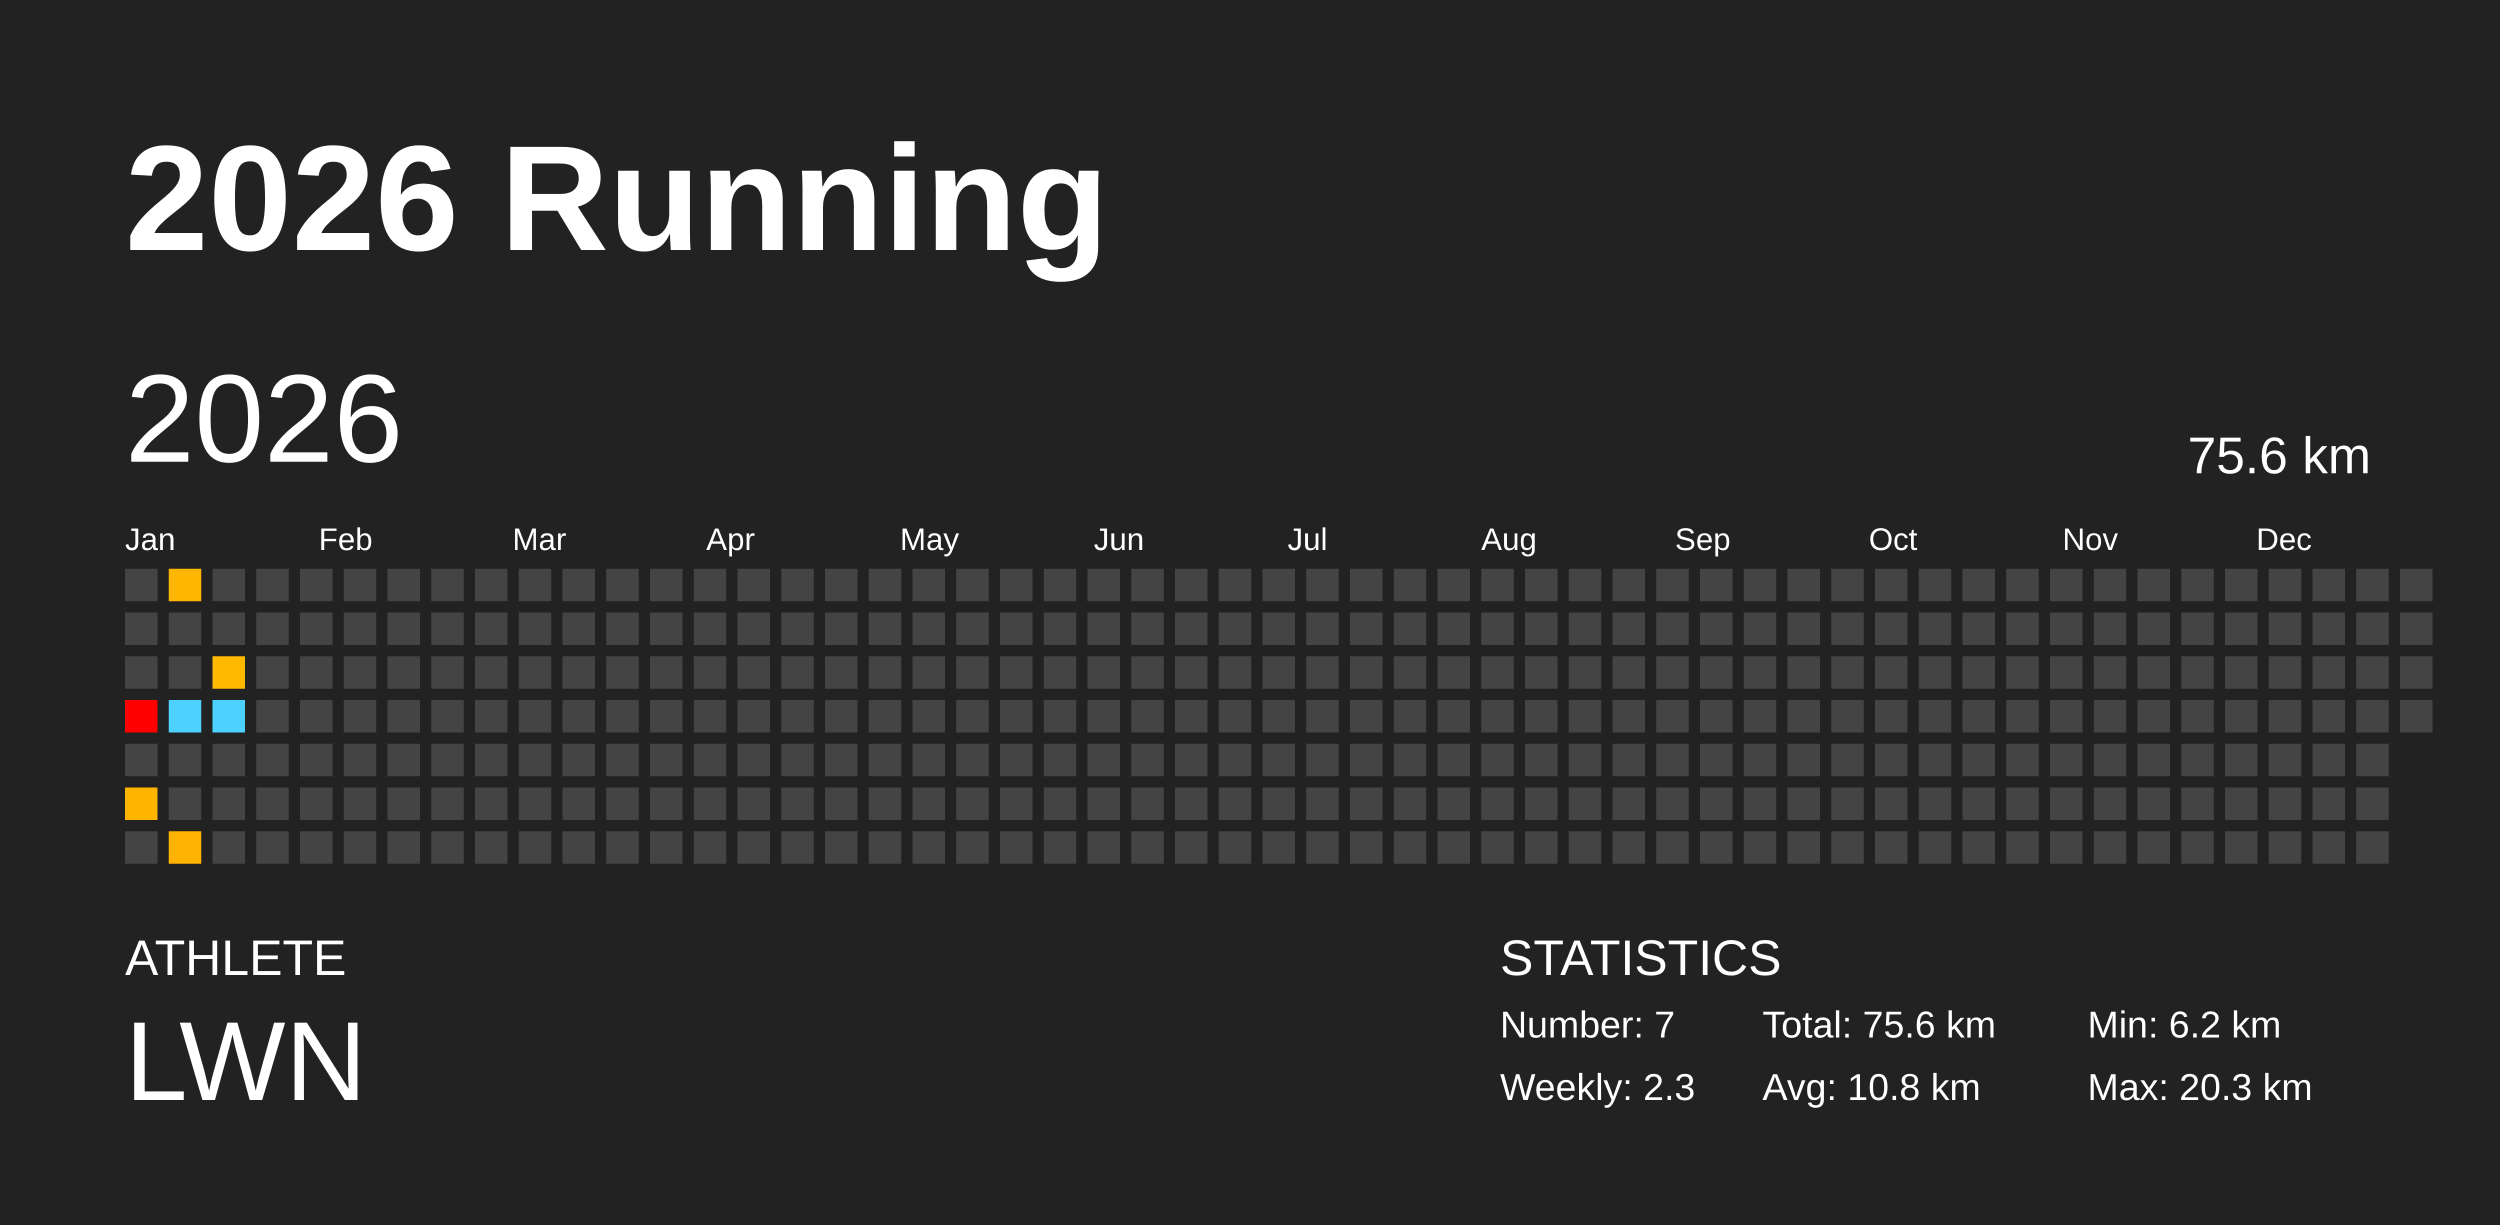
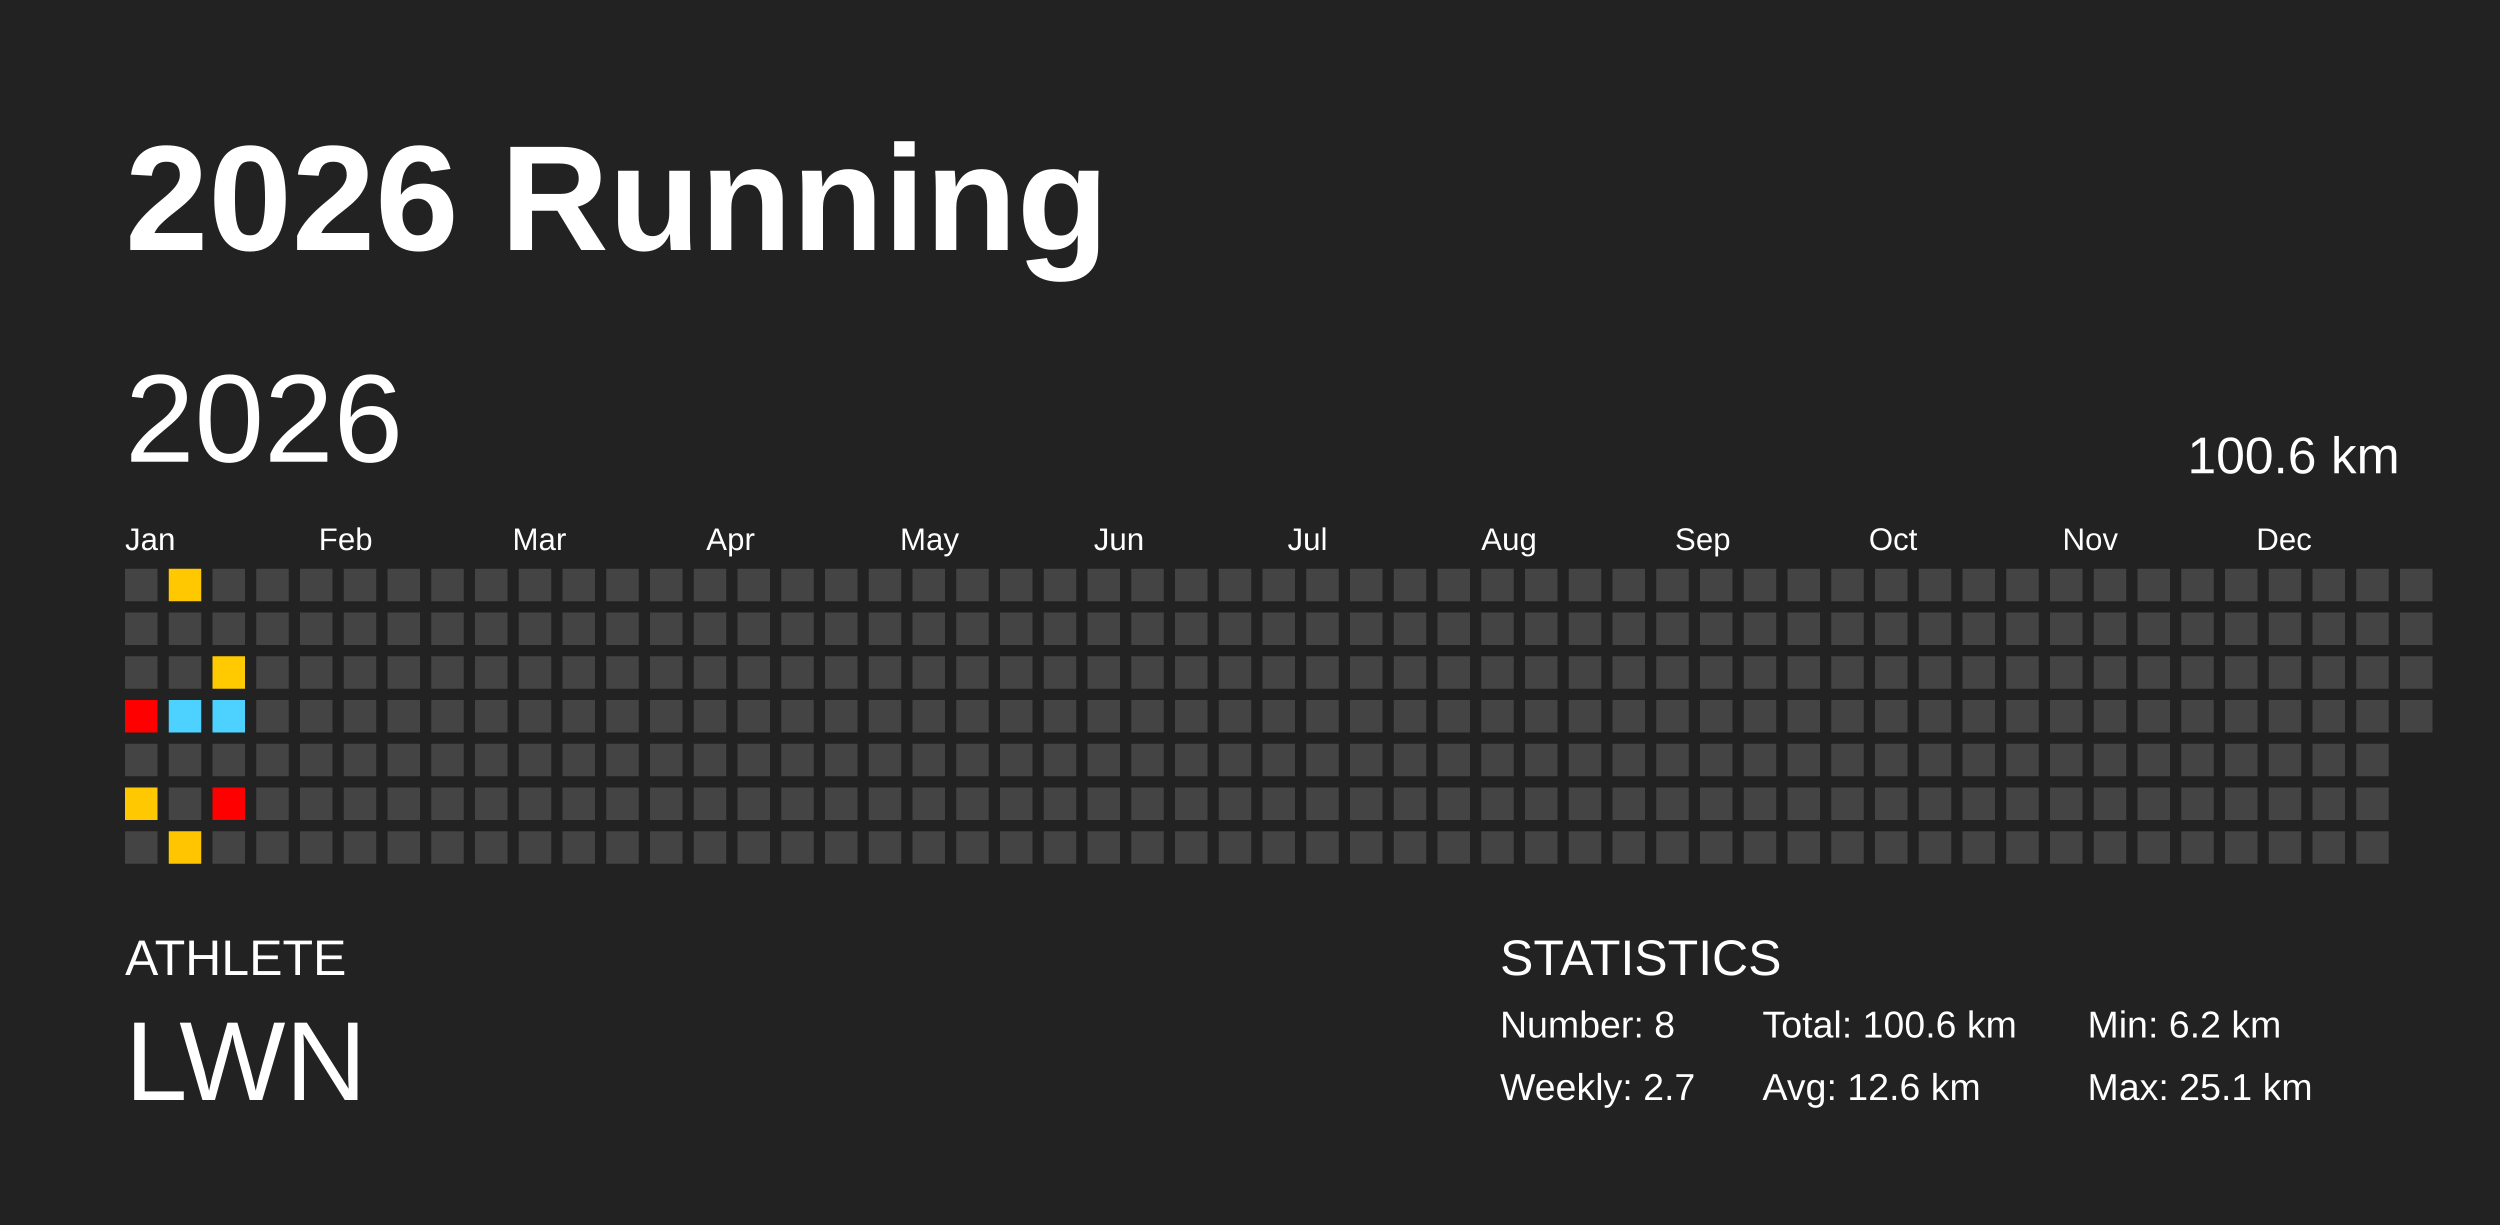
<svg xmlns="http://www.w3.org/2000/svg" baseProfile="full" height="98mm" version="1.1" viewBox="0,0,200,98" width="200mm">
  <defs />
  <rect fill="#222222" height="98" width="200" x="0" y="0" />
  <text fill="#FFFFFF" style="font-size:12px; font-family:Arial; font-weight:bold;" x="10" y="20">2026 Running</text>
  <text fill="#FFFFFF" style="font-size:4px; font-family:Arial" x="10" y="78">ATHLETE</text>
  <text fill="#FFFFFF" style="font-size:9px; font-family:Arial" x="10" y="88">LWN</text>
  <text fill="#FFFFFF" style="font-size:4px; font-family:Arial" x="120" y="78">STATISTICS</text>
-   <text fill="#FFFFFF" style="font-size:3px; font-family:Arial" x="120" y="83">Number: 7</text>
-   <text fill="#FFFFFF" style="font-size:3px; font-family:Arial" x="120" y="88">Weekly: 2.3</text>
-   <text fill="#FFFFFF" style="font-size:3px; font-family:Arial" x="141" y="83">Total: 75.6 km</text>
-   <text fill="#FFFFFF" style="font-size:3px; font-family:Arial" x="141" y="88">Avg: 10.8 km</text>
+   <text fill="#FFFFFF" style="font-size:3px; font-family:Arial" x="120" y="83">Number: 8</text>
+   <text fill="#FFFFFF" style="font-size:3px; font-family:Arial" x="120" y="88">Weekly: 2.7</text>
+   <text fill="#FFFFFF" style="font-size:3px; font-family:Arial" x="141" y="83">Total: 100.6 km</text>
+   <text fill="#FFFFFF" style="font-size:3px; font-family:Arial" x="141" y="88">Avg: 12.6 km</text>
  <text fill="#FFFFFF" style="font-size:3px; font-family:Arial" x="167" y="83">Min: 6.2 km</text>
-   <text fill="#FFFFFF" style="font-size:3px; font-family:Arial" x="167" y="88">Max: 20.3 km</text>
+   <text fill="#FFFFFF" style="font-size:3px; font-family:Arial" x="167" y="88">Max: 25.1 km</text>
  <text dominant-baseline="hanging" fill="#FFFFFF" style="font-size:10.0px; font-family:Arial;" x="10" y="30">2026</text>
-   <text dominant-baseline="hanging" fill="#FFFFFF" style="font-size:4.125px; font-family:Arial;" x="175" y="35">75.6 km</text>
+   <text dominant-baseline="hanging" fill="#FFFFFF" style="font-size:4.125px; font-family:Arial;" x="175" y="35">100.6 km</text>
  <text fill="#FFFFFF" style="font-size:2.5px; font-family:Arial" x="10.0" y="44">Jan</text>
  <text fill="#FFFFFF" style="font-size:2.5px; font-family:Arial" x="25.5" y="44">Feb</text>
  <text fill="#FFFFFF" style="font-size:2.5px; font-family:Arial" x="41.0" y="44">Mar</text>
  <text fill="#FFFFFF" style="font-size:2.5px; font-family:Arial" x="56.5" y="44">Apr</text>
  <text fill="#FFFFFF" style="font-size:2.5px; font-family:Arial" x="72.0" y="44">May</text>
  <text fill="#FFFFFF" style="font-size:2.5px; font-family:Arial" x="87.5" y="44">Jun</text>
  <text fill="#FFFFFF" style="font-size:2.5px; font-family:Arial" x="103.0" y="44">Jul</text>
  <text fill="#FFFFFF" style="font-size:2.5px; font-family:Arial" x="118.5" y="44">Aug</text>
  <text fill="#FFFFFF" style="font-size:2.5px; font-family:Arial" x="134.0" y="44">Sep</text>
  <text fill="#FFFFFF" style="font-size:2.5px; font-family:Arial" x="149.5" y="44">Oct</text>
  <text fill="#FFFFFF" style="font-size:2.5px; font-family:Arial" x="165.0" y="44">Nov</text>
  <text fill="#FFFFFF" style="font-size:2.5px; font-family:Arial" x="180.5" y="44">Dec</text>
  <rect fill="#444444" height="2.6" width="2.6" x="10.0" y="45.5" />
  <rect fill="#444444" height="2.6" width="2.6" x="10.0" y="49.0" />
  <rect fill="#444444" height="2.6" width="2.6" x="10.0" y="52.5" />
  <rect fill="red" height="2.6" width="2.6" x="10.0" y="56.0" />
  <rect fill="#444444" height="2.6" width="2.6" x="10.0" y="59.5" />
-   <rect fill="#ffb500" height="2.6" width="2.6" x="10.0" y="63.0" />
+   <rect fill="#ffc800" height="2.6" width="2.6" x="10.0" y="63.0" />
  <rect fill="#444444" height="2.6" width="2.6" x="10.0" y="66.5" />
-   <rect fill="#ffb600" height="2.6" width="2.6" x="13.5" y="45.5" />
+   <rect fill="#ffc800" height="2.6" width="2.6" x="13.5" y="45.5" />
  <rect fill="#444444" height="2.6" width="2.6" x="13.5" y="49.0" />
  <rect fill="#444444" height="2.6" width="2.6" x="13.5" y="52.5" />
  <rect fill="#4dd2ff" height="2.6" width="2.6" x="13.5" y="56.0" />
  <rect fill="#444444" height="2.6" width="2.6" x="13.5" y="59.5" />
  <rect fill="#444444" height="2.6" width="2.6" x="13.5" y="63.0" />
-   <rect fill="#ffb200" height="2.6" width="2.6" x="13.5" y="66.5" />
+   <rect fill="#ffc500" height="2.6" width="2.6" x="13.5" y="66.5" />
  <rect fill="#444444" height="2.6" width="2.6" x="17.0" y="45.5" />
  <rect fill="#444444" height="2.6" width="2.6" x="17.0" y="49.0" />
-   <rect fill="#ffb900" height="2.6" width="2.6" x="17.0" y="52.5" />
+   <rect fill="#ffcb00" height="2.6" width="2.6" x="17.0" y="52.5" />
  <rect fill="#4dd2ff" height="2.6" width="2.6" x="17.0" y="56.0" />
  <rect fill="#444444" height="2.6" width="2.6" x="17.0" y="59.5" />
-   <rect fill="#444444" height="2.6" width="2.6" x="17.0" y="63.0" />
+   <rect fill="red" height="2.6" width="2.6" x="17.0" y="63.0" />
  <rect fill="#444444" height="2.6" width="2.6" x="17.0" y="66.5" />
  <rect fill="#444444" height="2.6" width="2.6" x="20.5" y="45.5" />
  <rect fill="#444444" height="2.6" width="2.6" x="20.5" y="49.0" />
  <rect fill="#444444" height="2.6" width="2.6" x="20.5" y="52.5" />
  <rect fill="#444444" height="2.6" width="2.6" x="20.5" y="56.0" />
  <rect fill="#444444" height="2.6" width="2.6" x="20.5" y="59.5" />
  <rect fill="#444444" height="2.6" width="2.6" x="20.5" y="63.0" />
  <rect fill="#444444" height="2.6" width="2.6" x="20.5" y="66.5" />
  <rect fill="#444444" height="2.6" width="2.6" x="24.0" y="45.5" />
  <rect fill="#444444" height="2.6" width="2.6" x="24.0" y="49.0" />
  <rect fill="#444444" height="2.6" width="2.6" x="24.0" y="52.5" />
  <rect fill="#444444" height="2.6" width="2.6" x="24.0" y="56.0" />
  <rect fill="#444444" height="2.6" width="2.6" x="24.0" y="59.5" />
  <rect fill="#444444" height="2.6" width="2.6" x="24.0" y="63.0" />
  <rect fill="#444444" height="2.6" width="2.6" x="24.0" y="66.5" />
  <rect fill="#444444" height="2.6" width="2.6" x="27.5" y="45.5" />
  <rect fill="#444444" height="2.6" width="2.6" x="27.5" y="49.0" />
  <rect fill="#444444" height="2.6" width="2.6" x="27.5" y="52.5" />
  <rect fill="#444444" height="2.6" width="2.6" x="27.5" y="56.0" />
  <rect fill="#444444" height="2.6" width="2.6" x="27.5" y="59.5" />
  <rect fill="#444444" height="2.6" width="2.6" x="27.5" y="63.0" />
  <rect fill="#444444" height="2.6" width="2.6" x="27.5" y="66.5" />
  <rect fill="#444444" height="2.6" width="2.6" x="31.0" y="45.5" />
  <rect fill="#444444" height="2.6" width="2.6" x="31.0" y="49.0" />
  <rect fill="#444444" height="2.6" width="2.6" x="31.0" y="52.5" />
  <rect fill="#444444" height="2.6" width="2.6" x="31.0" y="56.0" />
  <rect fill="#444444" height="2.6" width="2.6" x="31.0" y="59.5" />
  <rect fill="#444444" height="2.6" width="2.6" x="31.0" y="63.0" />
  <rect fill="#444444" height="2.6" width="2.6" x="31.0" y="66.5" />
  <rect fill="#444444" height="2.6" width="2.6" x="34.5" y="45.5" />
  <rect fill="#444444" height="2.6" width="2.6" x="34.5" y="49.0" />
  <rect fill="#444444" height="2.6" width="2.6" x="34.5" y="52.5" />
  <rect fill="#444444" height="2.6" width="2.6" x="34.5" y="56.0" />
  <rect fill="#444444" height="2.6" width="2.6" x="34.5" y="59.5" />
  <rect fill="#444444" height="2.6" width="2.6" x="34.5" y="63.0" />
  <rect fill="#444444" height="2.6" width="2.6" x="34.5" y="66.5" />
  <rect fill="#444444" height="2.6" width="2.6" x="38.0" y="45.5" />
  <rect fill="#444444" height="2.6" width="2.6" x="38.0" y="49.0" />
  <rect fill="#444444" height="2.6" width="2.6" x="38.0" y="52.5" />
  <rect fill="#444444" height="2.6" width="2.6" x="38.0" y="56.0" />
  <rect fill="#444444" height="2.6" width="2.6" x="38.0" y="59.5" />
  <rect fill="#444444" height="2.6" width="2.6" x="38.0" y="63.0" />
  <rect fill="#444444" height="2.6" width="2.6" x="38.0" y="66.5" />
  <rect fill="#444444" height="2.6" width="2.6" x="41.5" y="45.5" />
  <rect fill="#444444" height="2.6" width="2.6" x="41.5" y="49.0" />
  <rect fill="#444444" height="2.6" width="2.6" x="41.5" y="52.5" />
  <rect fill="#444444" height="2.6" width="2.6" x="41.5" y="56.0" />
  <rect fill="#444444" height="2.6" width="2.6" x="41.5" y="59.5" />
  <rect fill="#444444" height="2.6" width="2.6" x="41.5" y="63.0" />
  <rect fill="#444444" height="2.6" width="2.6" x="41.5" y="66.5" />
  <rect fill="#444444" height="2.6" width="2.6" x="45.0" y="45.5" />
  <rect fill="#444444" height="2.6" width="2.6" x="45.0" y="49.0" />
  <rect fill="#444444" height="2.6" width="2.6" x="45.0" y="52.5" />
  <rect fill="#444444" height="2.6" width="2.6" x="45.0" y="56.0" />
  <rect fill="#444444" height="2.6" width="2.6" x="45.0" y="59.5" />
  <rect fill="#444444" height="2.6" width="2.6" x="45.0" y="63.0" />
  <rect fill="#444444" height="2.6" width="2.6" x="45.0" y="66.5" />
  <rect fill="#444444" height="2.6" width="2.6" x="48.5" y="45.5" />
  <rect fill="#444444" height="2.6" width="2.6" x="48.5" y="49.0" />
  <rect fill="#444444" height="2.6" width="2.6" x="48.5" y="52.5" />
  <rect fill="#444444" height="2.6" width="2.6" x="48.5" y="56.0" />
  <rect fill="#444444" height="2.6" width="2.6" x="48.5" y="59.5" />
  <rect fill="#444444" height="2.6" width="2.6" x="48.5" y="63.0" />
  <rect fill="#444444" height="2.6" width="2.6" x="48.5" y="66.5" />
  <rect fill="#444444" height="2.6" width="2.6" x="52.0" y="45.5" />
  <rect fill="#444444" height="2.6" width="2.6" x="52.0" y="49.0" />
  <rect fill="#444444" height="2.6" width="2.6" x="52.0" y="52.5" />
  <rect fill="#444444" height="2.6" width="2.6" x="52.0" y="56.0" />
  <rect fill="#444444" height="2.6" width="2.6" x="52.0" y="59.5" />
  <rect fill="#444444" height="2.6" width="2.6" x="52.0" y="63.0" />
  <rect fill="#444444" height="2.6" width="2.6" x="52.0" y="66.5" />
  <rect fill="#444444" height="2.6" width="2.6" x="55.5" y="45.5" />
  <rect fill="#444444" height="2.6" width="2.6" x="55.5" y="49.0" />
  <rect fill="#444444" height="2.6" width="2.6" x="55.5" y="52.5" />
  <rect fill="#444444" height="2.6" width="2.6" x="55.5" y="56.0" />
  <rect fill="#444444" height="2.6" width="2.6" x="55.5" y="59.5" />
  <rect fill="#444444" height="2.6" width="2.6" x="55.5" y="63.0" />
  <rect fill="#444444" height="2.6" width="2.6" x="55.5" y="66.5" />
  <rect fill="#444444" height="2.6" width="2.6" x="59.0" y="45.5" />
  <rect fill="#444444" height="2.6" width="2.6" x="59.0" y="49.0" />
  <rect fill="#444444" height="2.6" width="2.6" x="59.0" y="52.5" />
  <rect fill="#444444" height="2.6" width="2.6" x="59.0" y="56.0" />
  <rect fill="#444444" height="2.6" width="2.6" x="59.0" y="59.5" />
  <rect fill="#444444" height="2.6" width="2.6" x="59.0" y="63.0" />
  <rect fill="#444444" height="2.6" width="2.6" x="59.0" y="66.5" />
  <rect fill="#444444" height="2.6" width="2.6" x="62.5" y="45.5" />
  <rect fill="#444444" height="2.6" width="2.6" x="62.5" y="49.0" />
  <rect fill="#444444" height="2.6" width="2.6" x="62.5" y="52.5" />
  <rect fill="#444444" height="2.6" width="2.6" x="62.5" y="56.0" />
  <rect fill="#444444" height="2.6" width="2.6" x="62.5" y="59.5" />
  <rect fill="#444444" height="2.6" width="2.6" x="62.5" y="63.0" />
  <rect fill="#444444" height="2.6" width="2.6" x="62.5" y="66.5" />
  <rect fill="#444444" height="2.6" width="2.6" x="66.0" y="45.5" />
  <rect fill="#444444" height="2.6" width="2.6" x="66.0" y="49.0" />
  <rect fill="#444444" height="2.6" width="2.6" x="66.0" y="52.5" />
  <rect fill="#444444" height="2.6" width="2.6" x="66.0" y="56.0" />
  <rect fill="#444444" height="2.6" width="2.6" x="66.0" y="59.5" />
  <rect fill="#444444" height="2.6" width="2.6" x="66.0" y="63.0" />
  <rect fill="#444444" height="2.6" width="2.6" x="66.0" y="66.5" />
  <rect fill="#444444" height="2.6" width="2.6" x="69.5" y="45.5" />
  <rect fill="#444444" height="2.6" width="2.6" x="69.5" y="49.0" />
  <rect fill="#444444" height="2.6" width="2.6" x="69.5" y="52.5" />
  <rect fill="#444444" height="2.6" width="2.6" x="69.5" y="56.0" />
  <rect fill="#444444" height="2.6" width="2.6" x="69.5" y="59.5" />
  <rect fill="#444444" height="2.6" width="2.6" x="69.5" y="63.0" />
  <rect fill="#444444" height="2.6" width="2.6" x="69.5" y="66.5" />
  <rect fill="#444444" height="2.6" width="2.6" x="73.0" y="45.5" />
  <rect fill="#444444" height="2.6" width="2.6" x="73.0" y="49.0" />
  <rect fill="#444444" height="2.6" width="2.6" x="73.0" y="52.5" />
  <rect fill="#444444" height="2.6" width="2.6" x="73.0" y="56.0" />
  <rect fill="#444444" height="2.6" width="2.6" x="73.0" y="59.5" />
  <rect fill="#444444" height="2.6" width="2.6" x="73.0" y="63.0" />
  <rect fill="#444444" height="2.6" width="2.6" x="73.0" y="66.5" />
  <rect fill="#444444" height="2.6" width="2.6" x="76.5" y="45.5" />
  <rect fill="#444444" height="2.6" width="2.6" x="76.5" y="49.0" />
  <rect fill="#444444" height="2.6" width="2.6" x="76.5" y="52.5" />
  <rect fill="#444444" height="2.6" width="2.6" x="76.5" y="56.0" />
  <rect fill="#444444" height="2.6" width="2.6" x="76.5" y="59.5" />
  <rect fill="#444444" height="2.6" width="2.6" x="76.5" y="63.0" />
  <rect fill="#444444" height="2.6" width="2.6" x="76.5" y="66.5" />
  <rect fill="#444444" height="2.6" width="2.6" x="80.0" y="45.5" />
  <rect fill="#444444" height="2.6" width="2.6" x="80.0" y="49.0" />
  <rect fill="#444444" height="2.6" width="2.6" x="80.0" y="52.5" />
  <rect fill="#444444" height="2.6" width="2.6" x="80.0" y="56.0" />
  <rect fill="#444444" height="2.6" width="2.6" x="80.0" y="59.5" />
  <rect fill="#444444" height="2.6" width="2.6" x="80.0" y="63.0" />
  <rect fill="#444444" height="2.6" width="2.6" x="80.0" y="66.5" />
  <rect fill="#444444" height="2.6" width="2.6" x="83.5" y="45.5" />
  <rect fill="#444444" height="2.6" width="2.6" x="83.5" y="49.0" />
  <rect fill="#444444" height="2.6" width="2.6" x="83.5" y="52.5" />
  <rect fill="#444444" height="2.6" width="2.6" x="83.5" y="56.0" />
  <rect fill="#444444" height="2.6" width="2.6" x="83.5" y="59.5" />
  <rect fill="#444444" height="2.6" width="2.6" x="83.5" y="63.0" />
  <rect fill="#444444" height="2.6" width="2.6" x="83.5" y="66.5" />
  <rect fill="#444444" height="2.6" width="2.6" x="87.0" y="45.5" />
  <rect fill="#444444" height="2.6" width="2.6" x="87.0" y="49.0" />
  <rect fill="#444444" height="2.6" width="2.6" x="87.0" y="52.5" />
  <rect fill="#444444" height="2.6" width="2.6" x="87.0" y="56.0" />
  <rect fill="#444444" height="2.6" width="2.6" x="87.0" y="59.5" />
  <rect fill="#444444" height="2.6" width="2.6" x="87.0" y="63.0" />
  <rect fill="#444444" height="2.6" width="2.6" x="87.0" y="66.5" />
  <rect fill="#444444" height="2.6" width="2.6" x="90.5" y="45.5" />
  <rect fill="#444444" height="2.6" width="2.6" x="90.5" y="49.0" />
  <rect fill="#444444" height="2.6" width="2.6" x="90.5" y="52.5" />
  <rect fill="#444444" height="2.6" width="2.6" x="90.5" y="56.0" />
  <rect fill="#444444" height="2.6" width="2.6" x="90.5" y="59.5" />
  <rect fill="#444444" height="2.6" width="2.6" x="90.5" y="63.0" />
  <rect fill="#444444" height="2.6" width="2.6" x="90.5" y="66.5" />
  <rect fill="#444444" height="2.6" width="2.6" x="94.0" y="45.5" />
  <rect fill="#444444" height="2.6" width="2.6" x="94.0" y="49.0" />
  <rect fill="#444444" height="2.6" width="2.6" x="94.0" y="52.5" />
  <rect fill="#444444" height="2.6" width="2.6" x="94.0" y="56.0" />
  <rect fill="#444444" height="2.6" width="2.6" x="94.0" y="59.5" />
  <rect fill="#444444" height="2.6" width="2.6" x="94.0" y="63.0" />
  <rect fill="#444444" height="2.6" width="2.6" x="94.0" y="66.5" />
  <rect fill="#444444" height="2.6" width="2.6" x="97.5" y="45.5" />
  <rect fill="#444444" height="2.6" width="2.6" x="97.5" y="49.0" />
  <rect fill="#444444" height="2.6" width="2.6" x="97.5" y="52.5" />
  <rect fill="#444444" height="2.6" width="2.6" x="97.5" y="56.0" />
  <rect fill="#444444" height="2.6" width="2.6" x="97.5" y="59.5" />
  <rect fill="#444444" height="2.6" width="2.6" x="97.5" y="63.0" />
  <rect fill="#444444" height="2.6" width="2.6" x="97.5" y="66.5" />
  <rect fill="#444444" height="2.6" width="2.6" x="101.0" y="45.5" />
  <rect fill="#444444" height="2.6" width="2.6" x="101.0" y="49.0" />
  <rect fill="#444444" height="2.6" width="2.6" x="101.0" y="52.5" />
  <rect fill="#444444" height="2.6" width="2.6" x="101.0" y="56.0" />
  <rect fill="#444444" height="2.6" width="2.6" x="101.0" y="59.5" />
  <rect fill="#444444" height="2.6" width="2.6" x="101.0" y="63.0" />
  <rect fill="#444444" height="2.6" width="2.6" x="101.0" y="66.5" />
  <rect fill="#444444" height="2.6" width="2.6" x="104.5" y="45.5" />
  <rect fill="#444444" height="2.6" width="2.6" x="104.5" y="49.0" />
  <rect fill="#444444" height="2.6" width="2.6" x="104.5" y="52.5" />
  <rect fill="#444444" height="2.6" width="2.6" x="104.5" y="56.0" />
  <rect fill="#444444" height="2.6" width="2.6" x="104.5" y="59.5" />
  <rect fill="#444444" height="2.6" width="2.6" x="104.5" y="63.0" />
  <rect fill="#444444" height="2.6" width="2.6" x="104.5" y="66.5" />
  <rect fill="#444444" height="2.6" width="2.6" x="108.0" y="45.5" />
  <rect fill="#444444" height="2.6" width="2.6" x="108.0" y="49.0" />
  <rect fill="#444444" height="2.6" width="2.6" x="108.0" y="52.5" />
  <rect fill="#444444" height="2.6" width="2.6" x="108.0" y="56.0" />
  <rect fill="#444444" height="2.6" width="2.6" x="108.0" y="59.5" />
  <rect fill="#444444" height="2.6" width="2.6" x="108.0" y="63.0" />
  <rect fill="#444444" height="2.6" width="2.6" x="108.0" y="66.5" />
  <rect fill="#444444" height="2.6" width="2.6" x="111.5" y="45.5" />
  <rect fill="#444444" height="2.6" width="2.6" x="111.5" y="49.0" />
  <rect fill="#444444" height="2.6" width="2.6" x="111.5" y="52.5" />
  <rect fill="#444444" height="2.6" width="2.6" x="111.5" y="56.0" />
  <rect fill="#444444" height="2.6" width="2.6" x="111.5" y="59.5" />
  <rect fill="#444444" height="2.6" width="2.6" x="111.5" y="63.0" />
  <rect fill="#444444" height="2.6" width="2.6" x="111.5" y="66.5" />
  <rect fill="#444444" height="2.6" width="2.6" x="115.0" y="45.5" />
  <rect fill="#444444" height="2.6" width="2.6" x="115.0" y="49.0" />
  <rect fill="#444444" height="2.6" width="2.6" x="115.0" y="52.5" />
  <rect fill="#444444" height="2.6" width="2.6" x="115.0" y="56.0" />
  <rect fill="#444444" height="2.6" width="2.6" x="115.0" y="59.5" />
  <rect fill="#444444" height="2.6" width="2.6" x="115.0" y="63.0" />
  <rect fill="#444444" height="2.6" width="2.6" x="115.0" y="66.5" />
  <rect fill="#444444" height="2.6" width="2.6" x="118.5" y="45.5" />
  <rect fill="#444444" height="2.6" width="2.6" x="118.5" y="49.0" />
  <rect fill="#444444" height="2.6" width="2.6" x="118.5" y="52.5" />
  <rect fill="#444444" height="2.6" width="2.6" x="118.5" y="56.0" />
  <rect fill="#444444" height="2.6" width="2.6" x="118.5" y="59.5" />
  <rect fill="#444444" height="2.6" width="2.6" x="118.5" y="63.0" />
  <rect fill="#444444" height="2.6" width="2.6" x="118.5" y="66.5" />
  <rect fill="#444444" height="2.6" width="2.6" x="122.0" y="45.5" />
  <rect fill="#444444" height="2.6" width="2.6" x="122.0" y="49.0" />
  <rect fill="#444444" height="2.6" width="2.6" x="122.0" y="52.5" />
  <rect fill="#444444" height="2.6" width="2.6" x="122.0" y="56.0" />
  <rect fill="#444444" height="2.6" width="2.6" x="122.0" y="59.5" />
  <rect fill="#444444" height="2.6" width="2.6" x="122.0" y="63.0" />
  <rect fill="#444444" height="2.6" width="2.6" x="122.0" y="66.5" />
  <rect fill="#444444" height="2.6" width="2.6" x="125.5" y="45.5" />
  <rect fill="#444444" height="2.6" width="2.6" x="125.5" y="49.0" />
  <rect fill="#444444" height="2.6" width="2.6" x="125.5" y="52.5" />
  <rect fill="#444444" height="2.6" width="2.6" x="125.5" y="56.0" />
  <rect fill="#444444" height="2.6" width="2.6" x="125.5" y="59.5" />
  <rect fill="#444444" height="2.6" width="2.6" x="125.5" y="63.0" />
  <rect fill="#444444" height="2.6" width="2.6" x="125.5" y="66.5" />
  <rect fill="#444444" height="2.6" width="2.6" x="129.0" y="45.5" />
  <rect fill="#444444" height="2.6" width="2.6" x="129.0" y="49.0" />
  <rect fill="#444444" height="2.6" width="2.6" x="129.0" y="52.5" />
  <rect fill="#444444" height="2.6" width="2.6" x="129.0" y="56.0" />
  <rect fill="#444444" height="2.6" width="2.6" x="129.0" y="59.5" />
  <rect fill="#444444" height="2.6" width="2.6" x="129.0" y="63.0" />
  <rect fill="#444444" height="2.6" width="2.6" x="129.0" y="66.5" />
  <rect fill="#444444" height="2.6" width="2.6" x="132.5" y="45.5" />
  <rect fill="#444444" height="2.6" width="2.6" x="132.5" y="49.0" />
  <rect fill="#444444" height="2.6" width="2.6" x="132.5" y="52.5" />
  <rect fill="#444444" height="2.6" width="2.6" x="132.5" y="56.0" />
  <rect fill="#444444" height="2.6" width="2.6" x="132.5" y="59.5" />
  <rect fill="#444444" height="2.6" width="2.6" x="132.5" y="63.0" />
  <rect fill="#444444" height="2.6" width="2.6" x="132.5" y="66.5" />
  <rect fill="#444444" height="2.6" width="2.6" x="136.0" y="45.5" />
  <rect fill="#444444" height="2.6" width="2.6" x="136.0" y="49.0" />
  <rect fill="#444444" height="2.6" width="2.6" x="136.0" y="52.5" />
  <rect fill="#444444" height="2.6" width="2.6" x="136.0" y="56.0" />
  <rect fill="#444444" height="2.6" width="2.6" x="136.0" y="59.5" />
  <rect fill="#444444" height="2.6" width="2.6" x="136.0" y="63.0" />
  <rect fill="#444444" height="2.6" width="2.6" x="136.0" y="66.5" />
  <rect fill="#444444" height="2.6" width="2.6" x="139.5" y="45.5" />
  <rect fill="#444444" height="2.6" width="2.6" x="139.5" y="49.0" />
  <rect fill="#444444" height="2.6" width="2.6" x="139.5" y="52.5" />
  <rect fill="#444444" height="2.6" width="2.6" x="139.5" y="56.0" />
  <rect fill="#444444" height="2.6" width="2.6" x="139.5" y="59.5" />
  <rect fill="#444444" height="2.6" width="2.6" x="139.5" y="63.0" />
  <rect fill="#444444" height="2.6" width="2.6" x="139.5" y="66.5" />
  <rect fill="#444444" height="2.6" width="2.6" x="143.0" y="45.5" />
  <rect fill="#444444" height="2.6" width="2.6" x="143.0" y="49.0" />
  <rect fill="#444444" height="2.6" width="2.6" x="143.0" y="52.5" />
  <rect fill="#444444" height="2.6" width="2.6" x="143.0" y="56.0" />
  <rect fill="#444444" height="2.6" width="2.6" x="143.0" y="59.5" />
  <rect fill="#444444" height="2.6" width="2.6" x="143.0" y="63.0" />
  <rect fill="#444444" height="2.6" width="2.6" x="143.0" y="66.5" />
  <rect fill="#444444" height="2.6" width="2.6" x="146.5" y="45.5" />
  <rect fill="#444444" height="2.6" width="2.6" x="146.5" y="49.0" />
  <rect fill="#444444" height="2.6" width="2.6" x="146.5" y="52.5" />
  <rect fill="#444444" height="2.6" width="2.6" x="146.5" y="56.0" />
  <rect fill="#444444" height="2.6" width="2.6" x="146.5" y="59.5" />
  <rect fill="#444444" height="2.6" width="2.6" x="146.5" y="63.0" />
  <rect fill="#444444" height="2.6" width="2.6" x="146.5" y="66.5" />
  <rect fill="#444444" height="2.6" width="2.6" x="150.0" y="45.5" />
  <rect fill="#444444" height="2.6" width="2.6" x="150.0" y="49.0" />
  <rect fill="#444444" height="2.6" width="2.6" x="150.0" y="52.5" />
  <rect fill="#444444" height="2.6" width="2.6" x="150.0" y="56.0" />
  <rect fill="#444444" height="2.6" width="2.6" x="150.0" y="59.5" />
  <rect fill="#444444" height="2.6" width="2.6" x="150.0" y="63.0" />
  <rect fill="#444444" height="2.6" width="2.6" x="150.0" y="66.5" />
  <rect fill="#444444" height="2.6" width="2.6" x="153.5" y="45.5" />
  <rect fill="#444444" height="2.6" width="2.6" x="153.5" y="49.0" />
  <rect fill="#444444" height="2.6" width="2.6" x="153.5" y="52.5" />
  <rect fill="#444444" height="2.6" width="2.6" x="153.5" y="56.0" />
  <rect fill="#444444" height="2.6" width="2.6" x="153.5" y="59.5" />
  <rect fill="#444444" height="2.6" width="2.6" x="153.5" y="63.0" />
  <rect fill="#444444" height="2.6" width="2.6" x="153.5" y="66.5" />
  <rect fill="#444444" height="2.6" width="2.6" x="157.0" y="45.5" />
  <rect fill="#444444" height="2.6" width="2.6" x="157.0" y="49.0" />
  <rect fill="#444444" height="2.6" width="2.6" x="157.0" y="52.5" />
  <rect fill="#444444" height="2.6" width="2.6" x="157.0" y="56.0" />
  <rect fill="#444444" height="2.6" width="2.6" x="157.0" y="59.5" />
  <rect fill="#444444" height="2.6" width="2.6" x="157.0" y="63.0" />
  <rect fill="#444444" height="2.6" width="2.6" x="157.0" y="66.5" />
  <rect fill="#444444" height="2.6" width="2.6" x="160.5" y="45.5" />
  <rect fill="#444444" height="2.6" width="2.6" x="160.5" y="49.0" />
  <rect fill="#444444" height="2.6" width="2.6" x="160.5" y="52.5" />
  <rect fill="#444444" height="2.6" width="2.6" x="160.5" y="56.0" />
  <rect fill="#444444" height="2.6" width="2.6" x="160.5" y="59.5" />
  <rect fill="#444444" height="2.6" width="2.6" x="160.5" y="63.0" />
  <rect fill="#444444" height="2.6" width="2.6" x="160.5" y="66.5" />
  <rect fill="#444444" height="2.6" width="2.6" x="164.0" y="45.5" />
  <rect fill="#444444" height="2.6" width="2.6" x="164.0" y="49.0" />
  <rect fill="#444444" height="2.6" width="2.6" x="164.0" y="52.5" />
  <rect fill="#444444" height="2.6" width="2.6" x="164.0" y="56.0" />
  <rect fill="#444444" height="2.6" width="2.6" x="164.0" y="59.5" />
  <rect fill="#444444" height="2.6" width="2.6" x="164.0" y="63.0" />
  <rect fill="#444444" height="2.6" width="2.6" x="164.0" y="66.5" />
  <rect fill="#444444" height="2.6" width="2.6" x="167.5" y="45.5" />
  <rect fill="#444444" height="2.6" width="2.6" x="167.5" y="49.0" />
  <rect fill="#444444" height="2.6" width="2.6" x="167.5" y="52.5" />
  <rect fill="#444444" height="2.6" width="2.6" x="167.5" y="56.0" />
  <rect fill="#444444" height="2.6" width="2.6" x="167.5" y="59.5" />
  <rect fill="#444444" height="2.6" width="2.6" x="167.5" y="63.0" />
  <rect fill="#444444" height="2.6" width="2.6" x="167.5" y="66.5" />
  <rect fill="#444444" height="2.6" width="2.6" x="171.0" y="45.5" />
  <rect fill="#444444" height="2.6" width="2.6" x="171.0" y="49.0" />
  <rect fill="#444444" height="2.6" width="2.6" x="171.0" y="52.5" />
  <rect fill="#444444" height="2.6" width="2.6" x="171.0" y="56.0" />
  <rect fill="#444444" height="2.6" width="2.6" x="171.0" y="59.5" />
  <rect fill="#444444" height="2.6" width="2.6" x="171.0" y="63.0" />
  <rect fill="#444444" height="2.6" width="2.6" x="171.0" y="66.5" />
  <rect fill="#444444" height="2.6" width="2.6" x="174.5" y="45.5" />
  <rect fill="#444444" height="2.6" width="2.6" x="174.5" y="49.0" />
  <rect fill="#444444" height="2.6" width="2.6" x="174.5" y="52.5" />
  <rect fill="#444444" height="2.6" width="2.6" x="174.5" y="56.0" />
  <rect fill="#444444" height="2.6" width="2.6" x="174.5" y="59.5" />
  <rect fill="#444444" height="2.6" width="2.6" x="174.5" y="63.0" />
  <rect fill="#444444" height="2.6" width="2.6" x="174.5" y="66.5" />
  <rect fill="#444444" height="2.6" width="2.6" x="178.0" y="45.5" />
  <rect fill="#444444" height="2.6" width="2.6" x="178.0" y="49.0" />
  <rect fill="#444444" height="2.6" width="2.6" x="178.0" y="52.5" />
  <rect fill="#444444" height="2.6" width="2.6" x="178.0" y="56.0" />
  <rect fill="#444444" height="2.6" width="2.6" x="178.0" y="59.5" />
  <rect fill="#444444" height="2.6" width="2.6" x="178.0" y="63.0" />
  <rect fill="#444444" height="2.6" width="2.6" x="178.0" y="66.5" />
  <rect fill="#444444" height="2.6" width="2.6" x="181.5" y="45.5" />
  <rect fill="#444444" height="2.6" width="2.6" x="181.5" y="49.0" />
  <rect fill="#444444" height="2.6" width="2.6" x="181.5" y="52.5" />
  <rect fill="#444444" height="2.6" width="2.6" x="181.5" y="56.0" />
  <rect fill="#444444" height="2.6" width="2.6" x="181.5" y="59.5" />
  <rect fill="#444444" height="2.6" width="2.6" x="181.5" y="63.0" />
  <rect fill="#444444" height="2.6" width="2.6" x="181.5" y="66.5" />
  <rect fill="#444444" height="2.6" width="2.6" x="185.0" y="45.5" />
  <rect fill="#444444" height="2.6" width="2.6" x="185.0" y="49.0" />
  <rect fill="#444444" height="2.6" width="2.6" x="185.0" y="52.5" />
  <rect fill="#444444" height="2.6" width="2.6" x="185.0" y="56.0" />
  <rect fill="#444444" height="2.6" width="2.6" x="185.0" y="59.5" />
  <rect fill="#444444" height="2.6" width="2.6" x="185.0" y="63.0" />
  <rect fill="#444444" height="2.6" width="2.6" x="185.0" y="66.5" />
  <rect fill="#444444" height="2.6" width="2.6" x="188.5" y="45.5" />
  <rect fill="#444444" height="2.6" width="2.6" x="188.5" y="49.0" />
  <rect fill="#444444" height="2.6" width="2.6" x="188.5" y="52.5" />
  <rect fill="#444444" height="2.6" width="2.6" x="188.5" y="56.0" />
  <rect fill="#444444" height="2.6" width="2.6" x="188.5" y="59.5" />
  <rect fill="#444444" height="2.6" width="2.6" x="188.5" y="63.0" />
  <rect fill="#444444" height="2.6" width="2.6" x="188.5" y="66.5" />
  <rect fill="#444444" height="2.6" width="2.6" x="192.0" y="45.5" />
  <rect fill="#444444" height="2.6" width="2.6" x="192.0" y="49.0" />
  <rect fill="#444444" height="2.6" width="2.6" x="192.0" y="52.5" />
  <rect fill="#444444" height="2.6" width="2.6" x="192.0" y="56.0" />
</svg>
